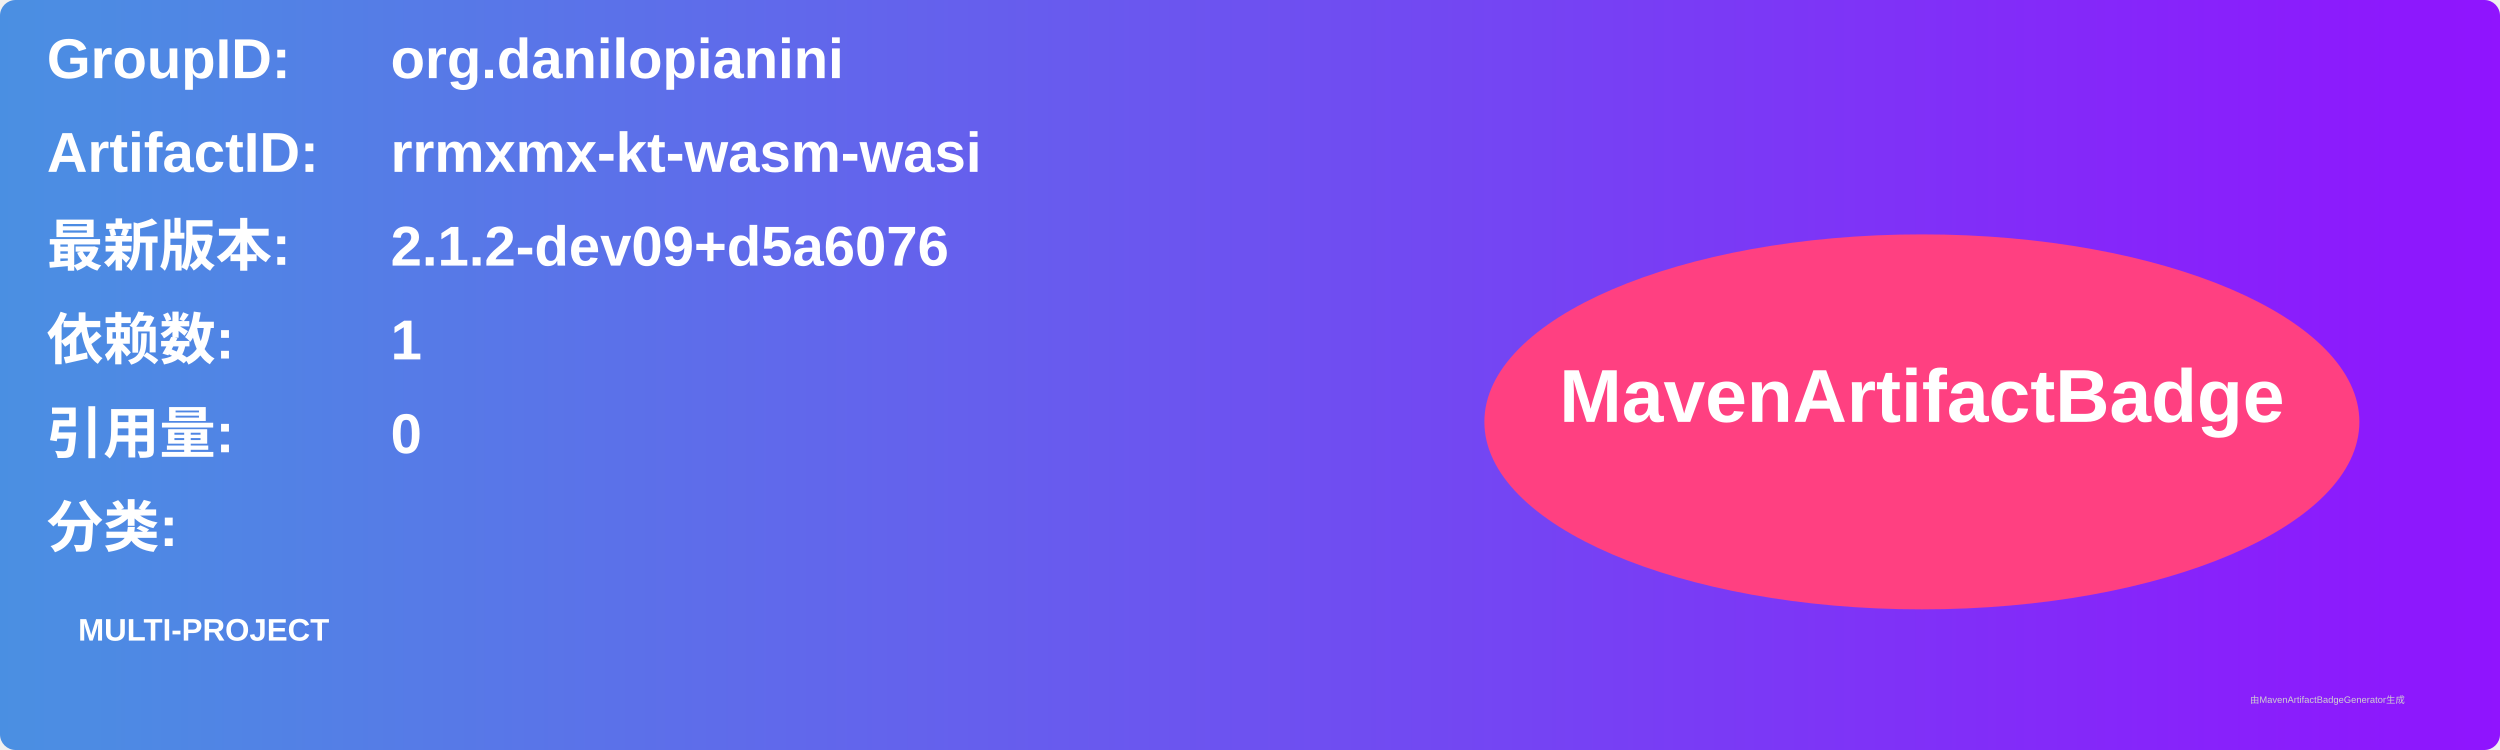
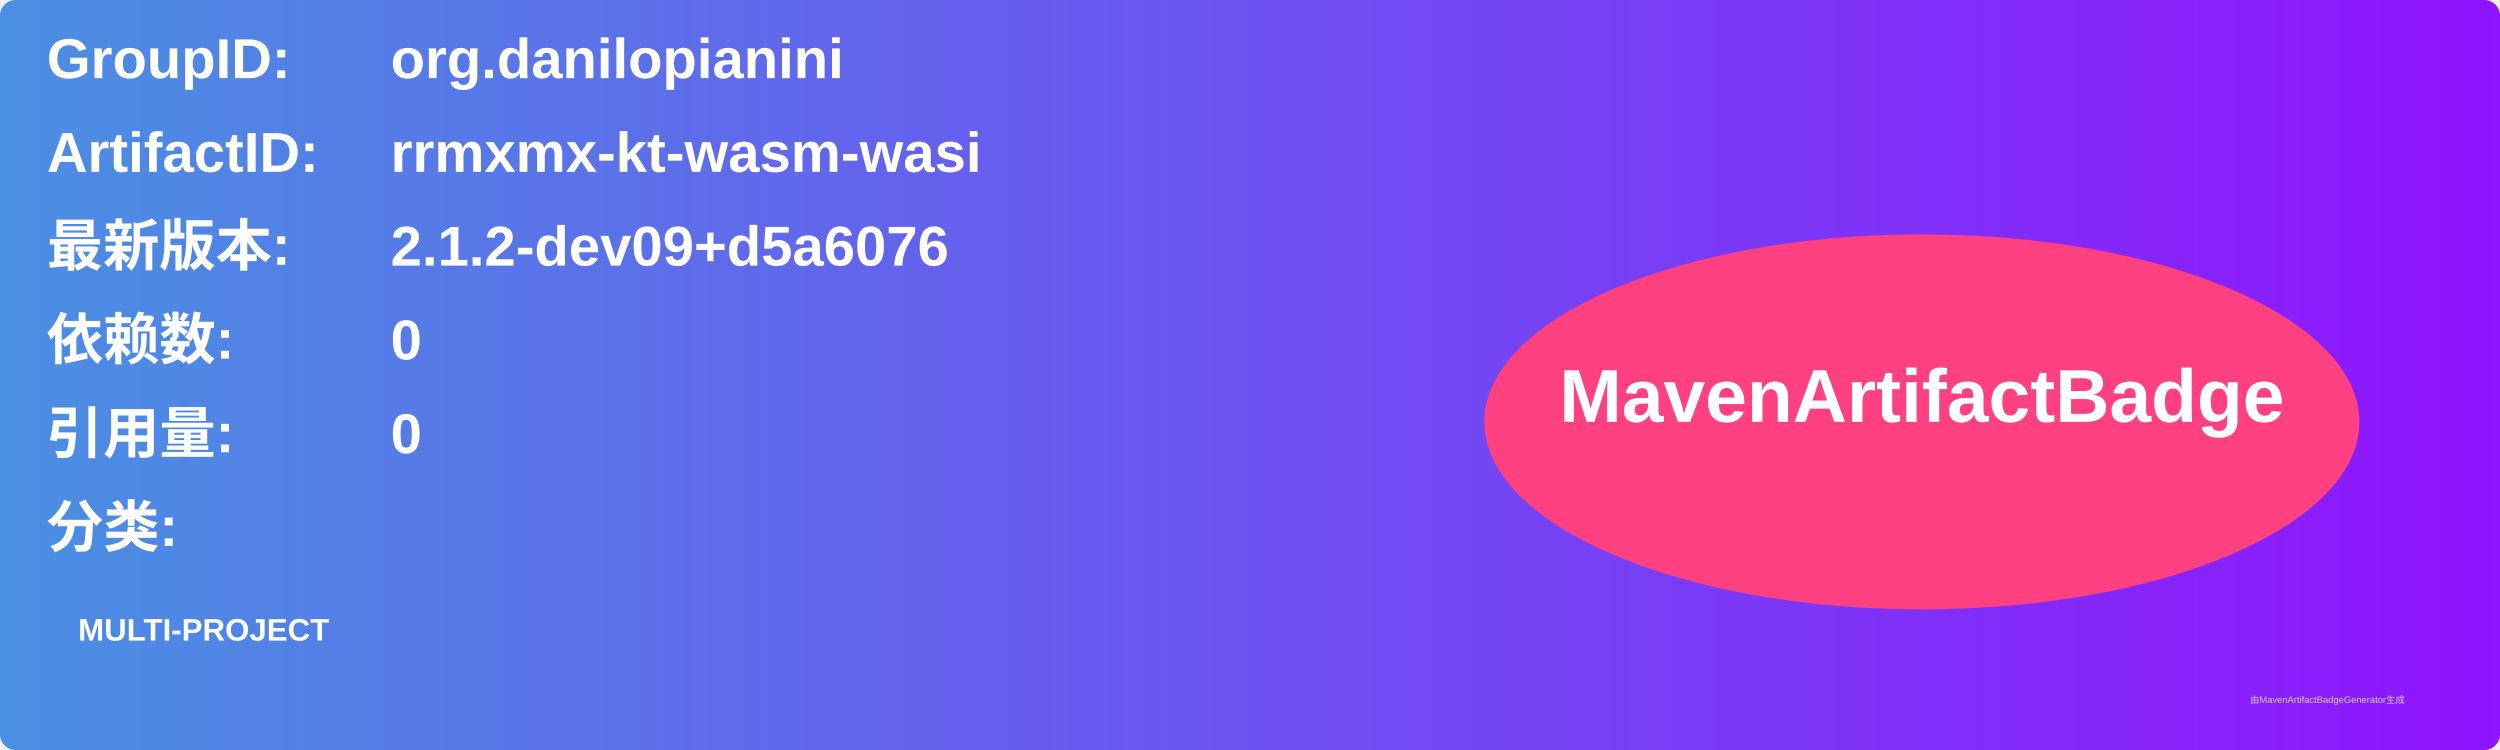
<svg xmlns="http://www.w3.org/2000/svg" width="800" height="240" viewBox="0 0 800 240">
  <linearGradient id="grad" x1="0%" y1="0%" x2="100%" y2="0%">
    <stop offset="0%" stop-color="#4a90e2" />
    <stop offset="100%" stop-color="#9013fe" />
  </linearGradient>
  <rect width="100%" height="100%" rx="5" ry="5" fill="url(#grad)" />
  <g transform="translate(15, 15)">
    <text x="0" y="10" font-family="Arial" font-size="18" fill="white" font-weight="bold" width="260">GroupID:</text>
    <text x="110" y="10" font-family="Arial" font-size="18" fill="white" font-weight="bold" width="460">org.danilopianini</text>
    <text x="0" y="40" font-family="Arial" font-size="18" fill="white" font-weight="bold" width="260">ArtifactID:</text>
    <text x="110" y="40" font-family="Arial" font-size="18" fill="white" font-weight="bold" width="460">rrmxmx-kt-wasm-wasi</text>
    <text x="0" y="70" font-family="Arial" font-size="18" fill="white" font-weight="bold">最新版本:</text>
    <text x="110" y="70" font-family="Arial" font-size="18" fill="white" font-weight="bold">
      <tspan font-weight="bold">2.1.2-dev09+d5a6076</tspan>
    </text>
    <text x="0" y="100" font-family="Arial" font-size="18" fill="white" font-weight="bold">依赖数: </text>
    <text x="110" y="100" font-family="Arial" font-size="18" fill="white">
-       <tspan font-weight="bold">1</tspan>
+       <tspan font-weight="bold">0</tspan>
    </text>
    <text x="0" y="130" font-family="Arial" font-size="18" fill="white" font-weight="bold">引用量: </text>
    <text x="110" y="130" font-family="Arial" font-size="18" fill="white">
      <tspan font-weight="bold">0</tspan>
    </text>
    <text x="0" y="160" font-family="Arial" font-size="18" fill="white" font-weight="bold">分类:</text>
    <text x="10" y="190" font-family="Arial" font-size="10" fill="white">
      <tspan font-weight="bold">MULTI-PROJECT</tspan>
    </text>
    <ellipse cx="600" cy="120" rx="140" ry="60" fill="#ff4081" />
    <text x="600" y="120" text-anchor="middle" font-family="Arial" font-size="24" fill="white" font-weight="bold">MavenArtifactBadge</text>
  </g>
  <text x="720" y="225" font-family="Arial" font-size="3" fill="#d0d0d0">由MavenArtifactBadgeGenerator生成</text>
</svg>
